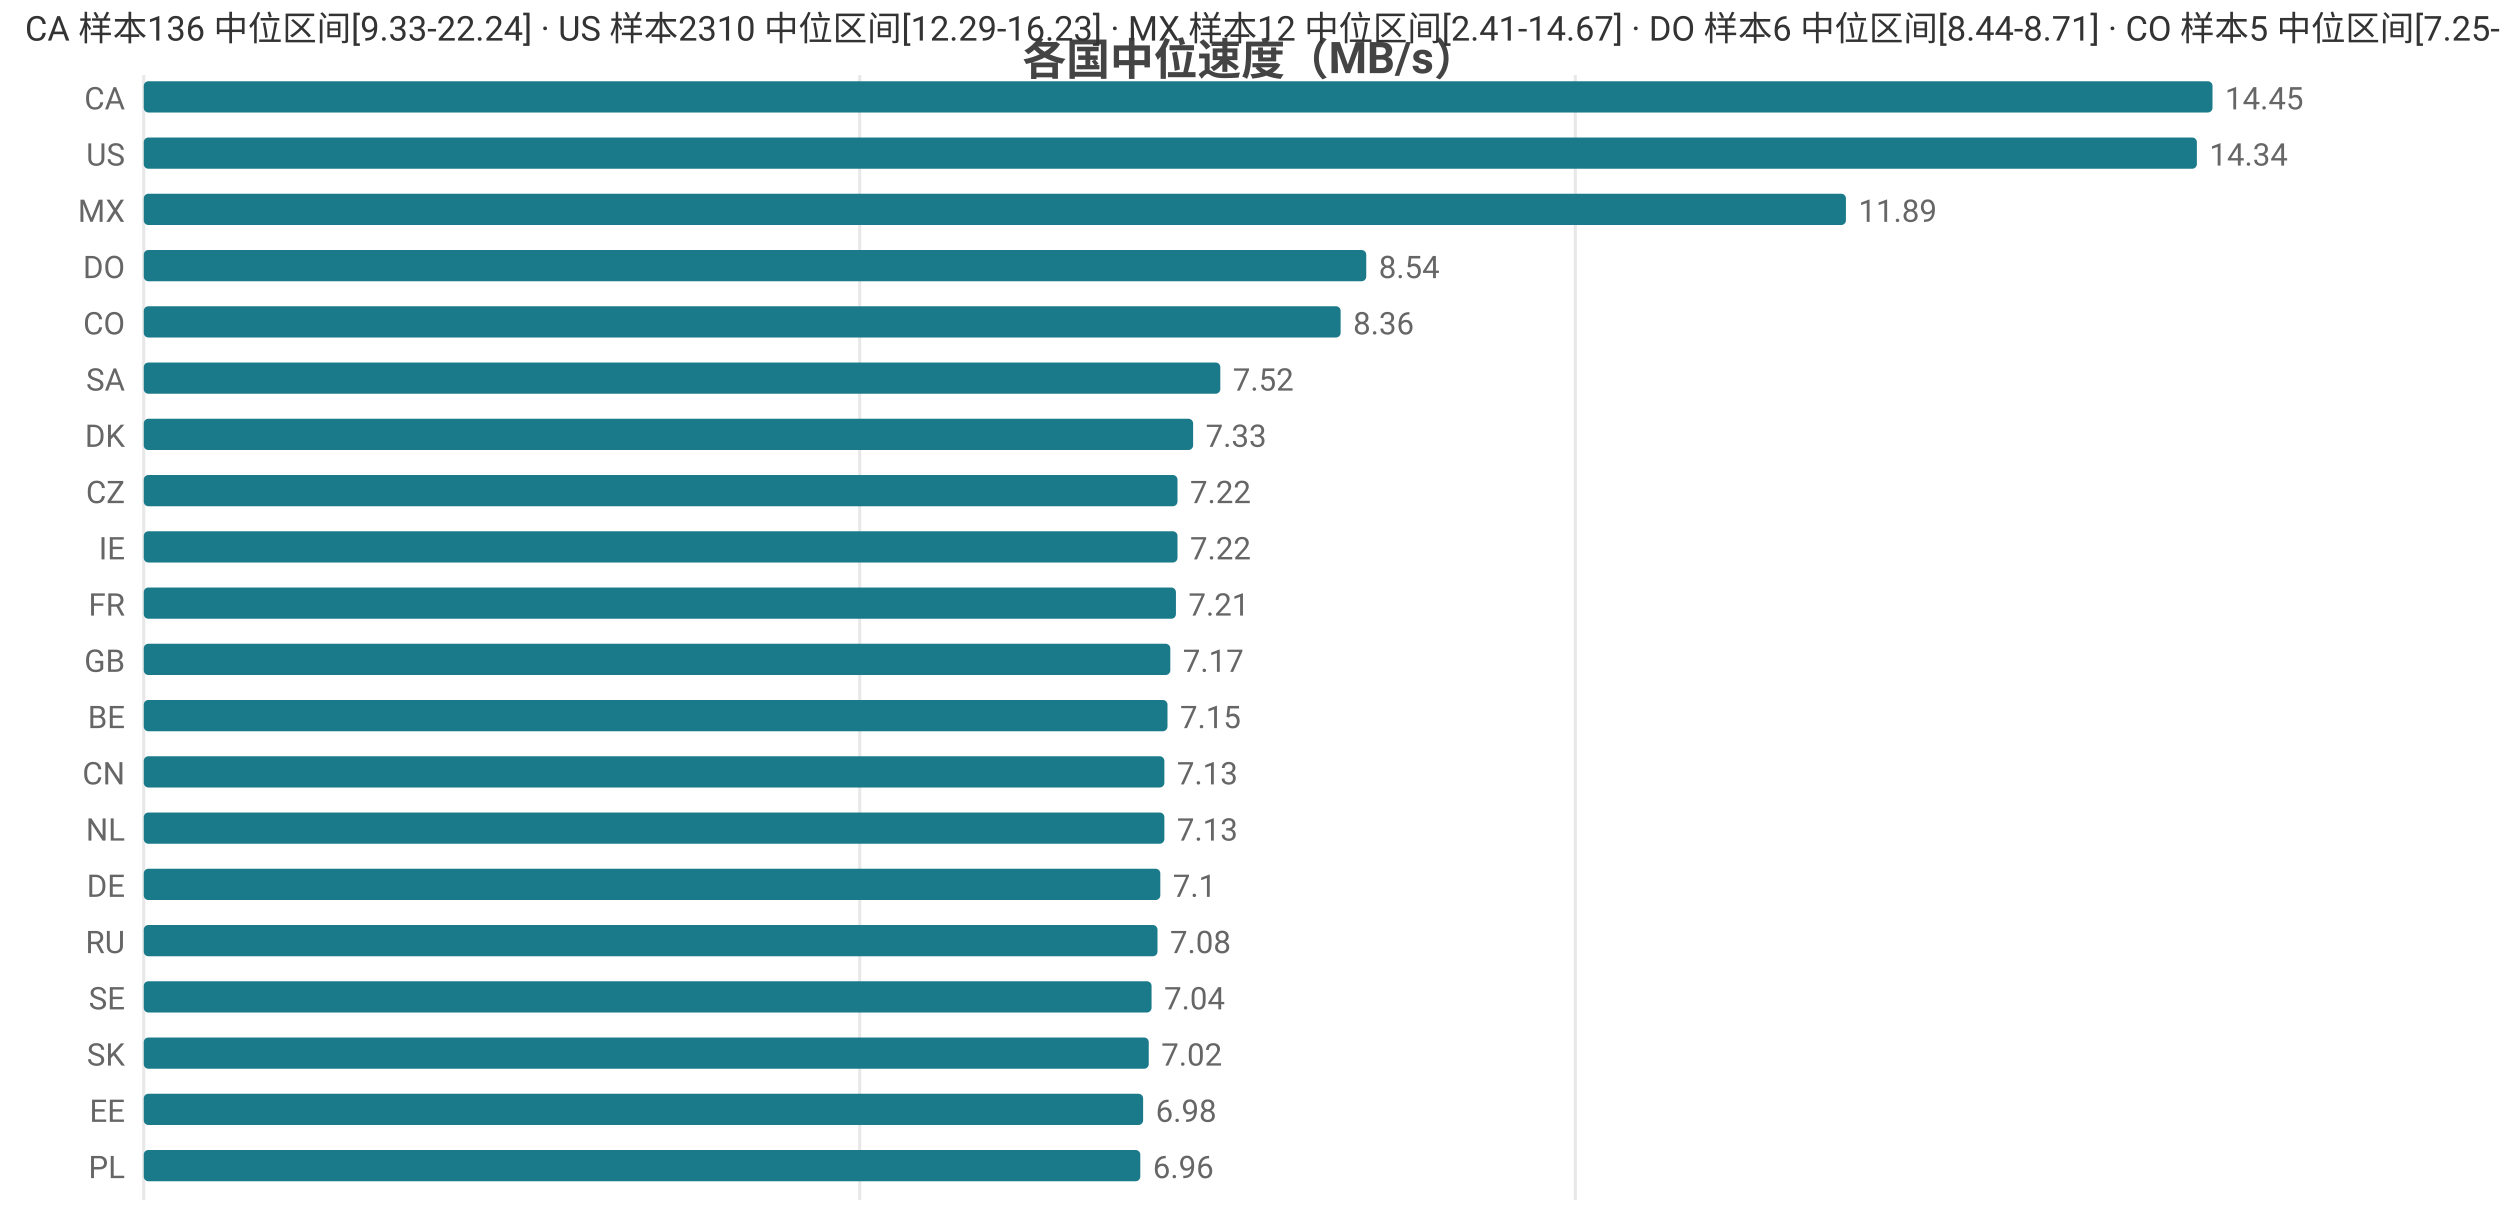
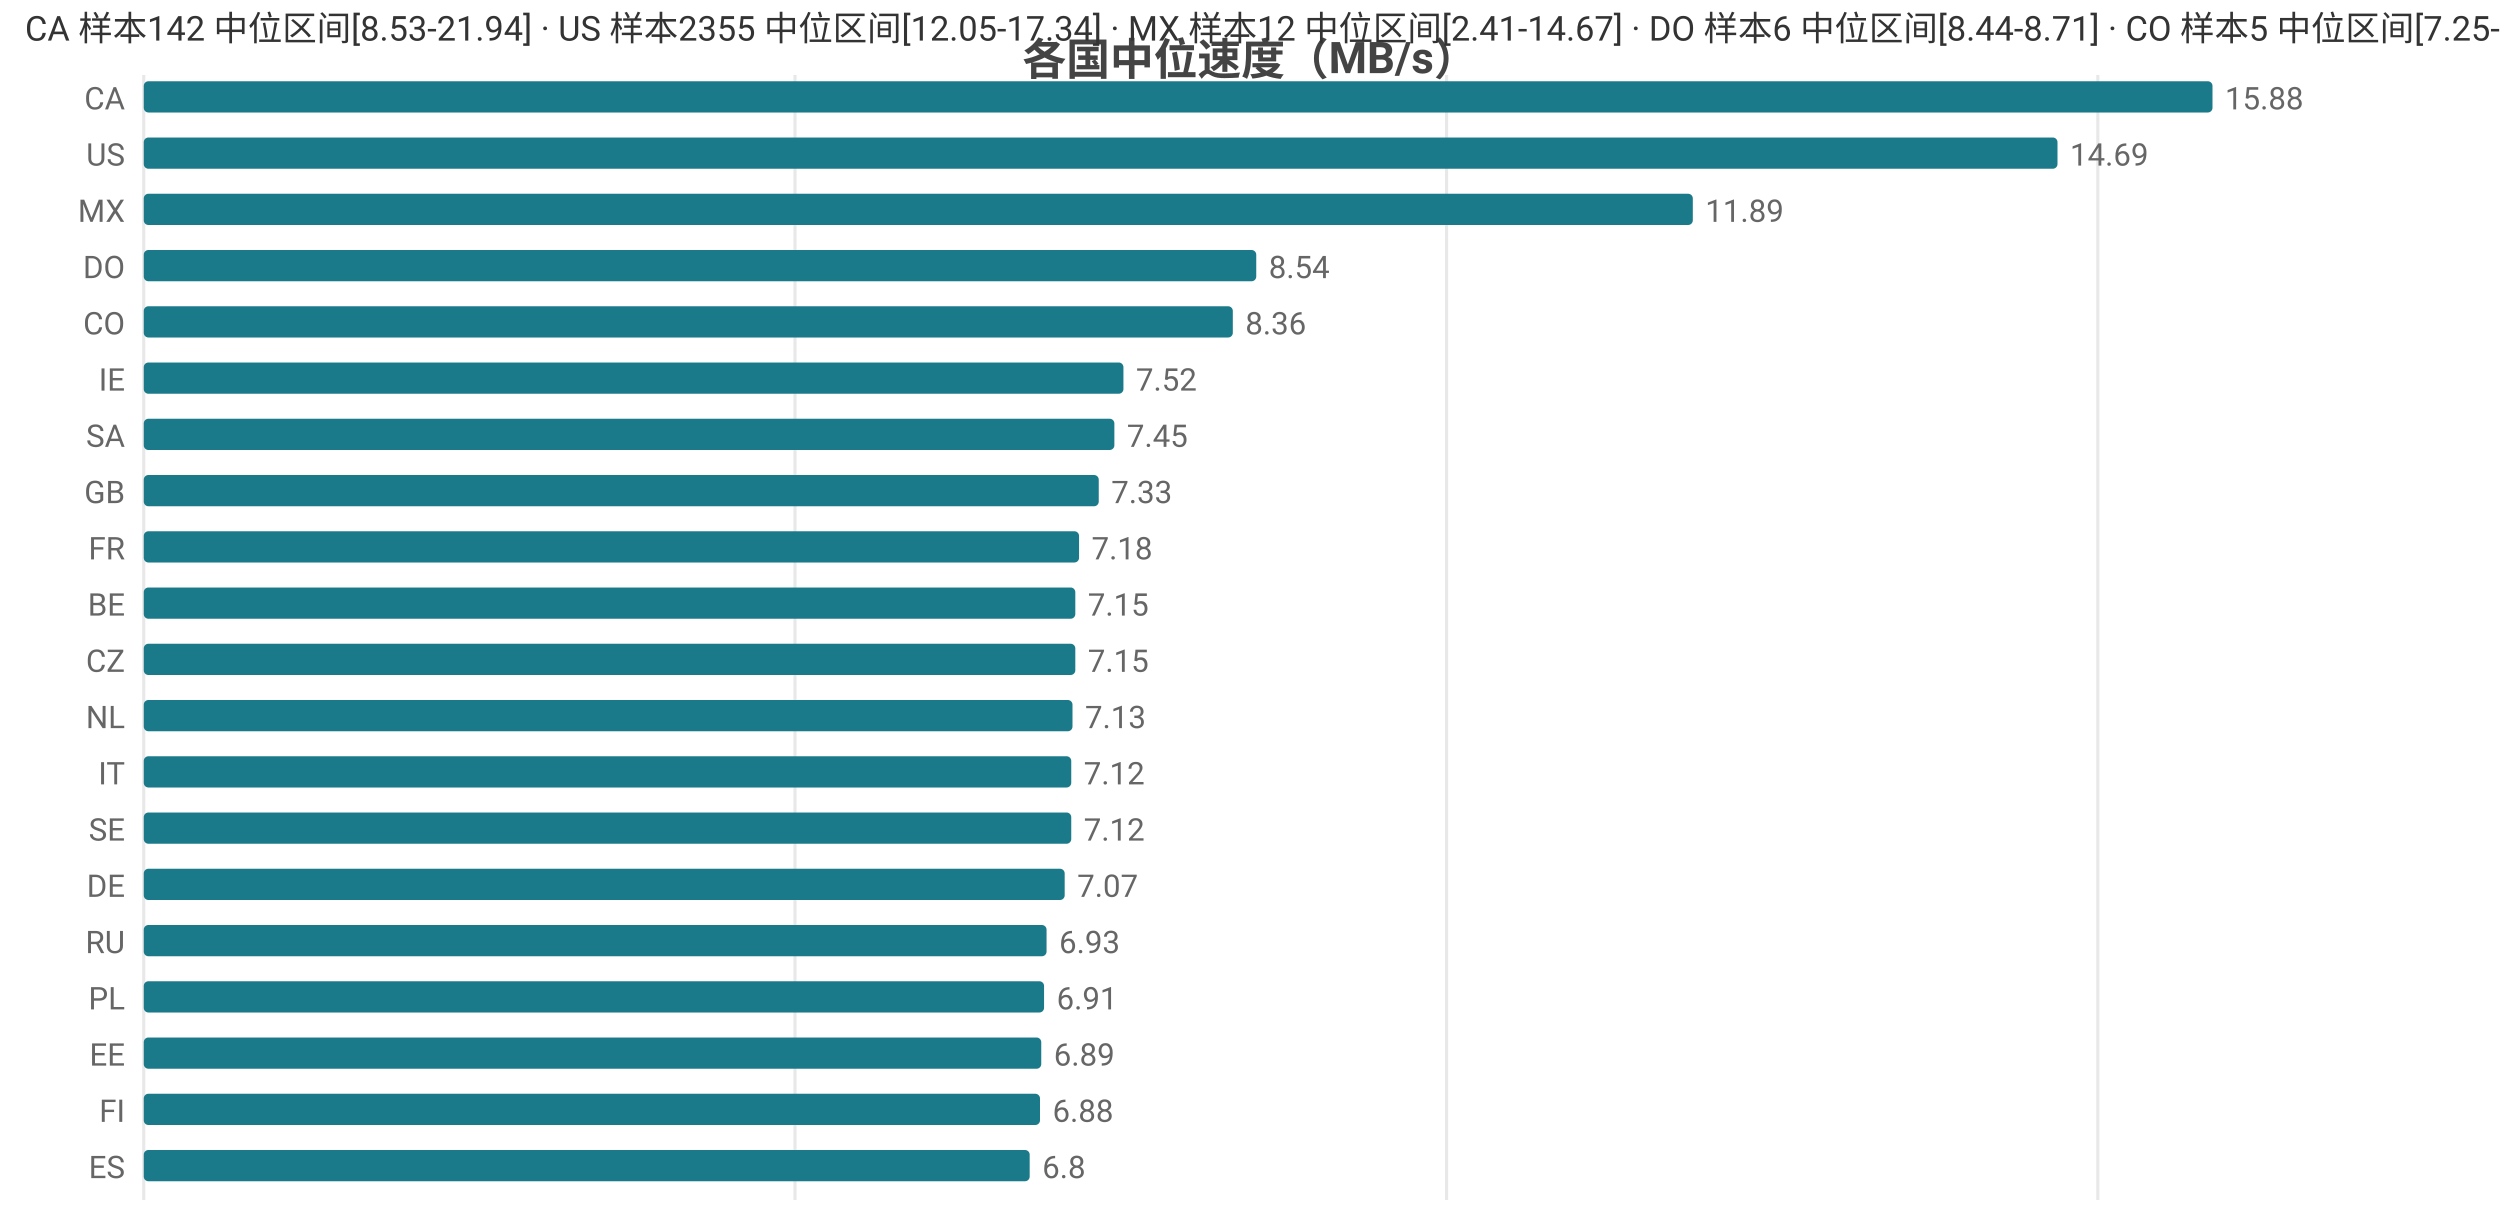
<svg xmlns="http://www.w3.org/2000/svg" width="800" height="392" viewBox="0 0 800 392">
  <rect width="800" height="392" fill="#ffffff" />
  <style>text{font-family:system-ui,-apple-system,'Segoe UI',Roboto,'PingFang SC','Microsoft YaHei','Noto Sans CJK SC',sans-serif}.g{stroke:#e8e8e8;stroke-width:1}.a{stroke:#999;stroke-width:1}.t{font-size:10px;fill:#666}.m{font-size:10px;text-anchor:middle;fill:#666}.e{font-size:10px;text-anchor:end;fill:#666}.l{font-size:11px;fill:#333}.tt{font-size:14px;font-weight:600;text-anchor:middle;fill:#444}.em{font-size:13px;text-anchor:middle;fill:#999}</style>
  <text class="tt" x="400.0" y="24">各国中位速度（MB/s）</text>
  <line class="g" x1="46" y1="24" x2="46" y2="384" />
-   <line class="g" x1="275.1" y1="24" x2="275.1" y2="384" />
-   <line class="g" x1="504.1" y1="24" x2="504.1" y2="384" />
+   <line class="g" x1="254.4" y1="24" x2="254.4" y2="384" />
+   <line class="g" x1="462.9" y1="24" x2="462.9" y2="384" />
+   <line class="g" x1="671.3" y1="24" x2="671.3" y2="384" />
  <text class="e" x="40" y="35">CA</text>
  <rect x="46" y="26" width="662" height="10" fill="#1a7a8a" rx="1.5" />
-   <text class="t" x="712" y="35">14.45</text>
+   <text class="t" x="712" y="35">15.88</text>
  <text class="e" x="40" y="53">US</text>
-   <rect x="46" y="44" width="657.0" height="10" fill="#1a7a8a" rx="1.5" />
-   <text class="t" x="707.0" y="53">14.34</text>
+   <rect x="46" y="44" width="612.4" height="10" fill="#1a7a8a" rx="1.5" />
+   <text class="t" x="662.4" y="53">14.69</text>
  <text class="e" x="40" y="71">MX</text>
-   <rect x="46" y="62" width="544.7" height="10" fill="#1a7a8a" rx="1.5" />
-   <text class="t" x="594.7" y="71">11.89</text>
+   <rect x="46" y="62" width="495.7" height="10" fill="#1a7a8a" rx="1.5" />
+   <text class="t" x="545.7" y="71">11.89</text>
  <text class="e" x="40" y="89">DO</text>
-   <rect x="46" y="80" width="391.2" height="10" fill="#1a7a8a" rx="1.5" />
-   <text class="t" x="441.2" y="89">8.54</text>
+   <rect x="46" y="80" width="356.0" height="10" fill="#1a7a8a" rx="1.5" />
+   <text class="t" x="406.0" y="89">8.54</text>
  <text class="e" x="40" y="107">CO</text>
-   <rect x="46" y="98" width="383.0" height="10" fill="#1a7a8a" rx="1.5" />
-   <text class="t" x="433.0" y="107">8.36</text>
-   <text class="e" x="40" y="125">SA</text>
-   <rect x="46" y="116" width="344.5" height="10" fill="#1a7a8a" rx="1.5" />
-   <text class="t" x="394.5" y="125">7.52</text>
-   <text class="e" x="40" y="143">DK</text>
-   <rect x="46" y="134" width="335.8" height="10" fill="#1a7a8a" rx="1.5" />
-   <text class="t" x="385.8" y="143">7.33</text>
-   <text class="e" x="40" y="161">CZ</text>
-   <rect x="46" y="152" width="330.8" height="10" fill="#1a7a8a" rx="1.5" />
-   <text class="t" x="380.8" y="161">7.22</text>
-   <text class="e" x="40" y="179">IE</text>
-   <rect x="46" y="170" width="330.8" height="10" fill="#1a7a8a" rx="1.5" />
-   <text class="t" x="380.8" y="179">7.22</text>
-   <text class="e" x="40" y="197">FR</text>
-   <rect x="46" y="188" width="330.3" height="10" fill="#1a7a8a" rx="1.5" />
-   <text class="t" x="380.3" y="197">7.21</text>
-   <text class="e" x="40" y="215">GB</text>
-   <rect x="46" y="206" width="328.5" height="10" fill="#1a7a8a" rx="1.5" />
-   <text class="t" x="378.5" y="215">7.17</text>
-   <text class="e" x="40" y="233">BE</text>
-   <rect x="46" y="224" width="327.6" height="10" fill="#1a7a8a" rx="1.5" />
-   <text class="t" x="377.6" y="233">7.15</text>
-   <text class="e" x="40" y="251">CN</text>
-   <rect x="46" y="242" width="326.6" height="10" fill="#1a7a8a" rx="1.5" />
-   <text class="t" x="376.6" y="251">7.13</text>
-   <text class="e" x="40" y="269">NL</text>
-   <rect x="46" y="260" width="326.6" height="10" fill="#1a7a8a" rx="1.5" />
-   <text class="t" x="376.6" y="269">7.13</text>
+   <rect x="46" y="98" width="348.5" height="10" fill="#1a7a8a" rx="1.5" />
+   <text class="t" x="398.5" y="107">8.36</text>
+   <text class="e" x="40" y="125">IE</text>
+   <rect x="46" y="116" width="313.5" height="10" fill="#1a7a8a" rx="1.5" />
+   <text class="t" x="363.5" y="125">7.52</text>
+   <text class="e" x="40" y="143">SA</text>
+   <rect x="46" y="134" width="310.6" height="10" fill="#1a7a8a" rx="1.5" />
+   <text class="t" x="360.6" y="143">7.45</text>
+   <text class="e" x="40" y="161">GB</text>
+   <rect x="46" y="152" width="305.6" height="10" fill="#1a7a8a" rx="1.5" />
+   <text class="t" x="355.6" y="161">7.33</text>
+   <text class="e" x="40" y="179">FR</text>
+   <rect x="46" y="170" width="299.3" height="10" fill="#1a7a8a" rx="1.5" />
+   <text class="t" x="349.3" y="179">7.18</text>
+   <text class="e" x="40" y="197">BE</text>
+   <rect x="46" y="188" width="298.1" height="10" fill="#1a7a8a" rx="1.5" />
+   <text class="t" x="348.1" y="197">7.15</text>
+   <text class="e" x="40" y="215">CZ</text>
+   <rect x="46" y="206" width="298.1" height="10" fill="#1a7a8a" rx="1.5" />
+   <text class="t" x="348.1" y="215">7.15</text>
+   <text class="e" x="40" y="233">NL</text>
+   <rect x="46" y="224" width="297.2" height="10" fill="#1a7a8a" rx="1.5" />
+   <text class="t" x="347.2" y="233">7.13</text>
+   <text class="e" x="40" y="251">IT</text>
+   <rect x="46" y="242" width="296.8" height="10" fill="#1a7a8a" rx="1.5" />
+   <text class="t" x="346.8" y="251">7.12</text>
+   <text class="e" x="40" y="269">SE</text>
+   <rect x="46" y="260" width="296.8" height="10" fill="#1a7a8a" rx="1.5" />
+   <text class="t" x="346.8" y="269">7.12</text>
  <text class="e" x="40" y="287">DE</text>
-   <rect x="46" y="278" width="325.3" height="10" fill="#1a7a8a" rx="1.5" />
-   <text class="t" x="375.3" y="287">7.1</text>
+   <rect x="46" y="278" width="294.7" height="10" fill="#1a7a8a" rx="1.5" />
+   <text class="t" x="344.7" y="287">7.07</text>
  <text class="e" x="40" y="305">RU</text>
-   <rect x="46" y="296" width="324.4" height="10" fill="#1a7a8a" rx="1.5" />
-   <text class="t" x="374.4" y="305">7.08</text>
-   <text class="e" x="40" y="323">SE</text>
-   <rect x="46" y="314" width="322.5" height="10" fill="#1a7a8a" rx="1.5" />
-   <text class="t" x="372.5" y="323">7.04</text>
-   <text class="e" x="40" y="341">SK</text>
-   <rect x="46" y="332" width="321.6" height="10" fill="#1a7a8a" rx="1.5" />
-   <text class="t" x="371.6" y="341">7.02</text>
-   <text class="e" x="40" y="359">EE</text>
-   <rect x="46" y="350" width="319.8" height="10" fill="#1a7a8a" rx="1.5" />
-   <text class="t" x="369.8" y="359">6.98</text>
-   <text class="e" x="40" y="377">PL</text>
-   <rect x="46" y="368" width="318.9" height="10" fill="#1a7a8a" rx="1.5" />
-   <text class="t" x="368.9" y="377">6.96</text>
-   <text class="l" x="8" y="13">CA 样本136 中位区间[9.33-22.24] · US 样本2310 中位区间[12.29-16.23] · MX 样本12 中位区间[2.41-14.67] · DO 样本6 中位区间[8.44-8.71] · CO 样本5 中位区间[7.25-8.94]</text>
+   <rect x="46" y="296" width="288.9" height="10" fill="#1a7a8a" rx="1.5" />
+   <text class="t" x="338.9" y="305">6.93</text>
+   <text class="e" x="40" y="323">PL</text>
+   <rect x="46" y="314" width="288.1" height="10" fill="#1a7a8a" rx="1.5" />
+   <text class="t" x="338.1" y="323">6.91</text>
+   <text class="e" x="40" y="341">EE</text>
+   <rect x="46" y="332" width="287.2" height="10" fill="#1a7a8a" rx="1.5" />
+   <text class="t" x="337.2" y="341">6.89</text>
+   <text class="e" x="40" y="359">FI</text>
+   <rect x="46" y="350" width="286.8" height="10" fill="#1a7a8a" rx="1.5" />
+   <text class="t" x="336.8" y="359">6.88</text>
+   <text class="e" x="40" y="377">ES</text>
+   <rect x="46" y="368" width="283.5" height="10" fill="#1a7a8a" rx="1.5" />
+   <text class="t" x="333.5" y="377">6.8</text>
+   <text class="l" x="8" y="13">CA 样本142 中位区间[8.53-21.94] · US 样本2355 中位区间[12.05-17.34] · MX 样本12 中位区间[2.41-14.67] · DO 样本6 中位区间[8.44-8.71] · CO 样本5 中位区间[7.25-8.94]</text>
</svg>
